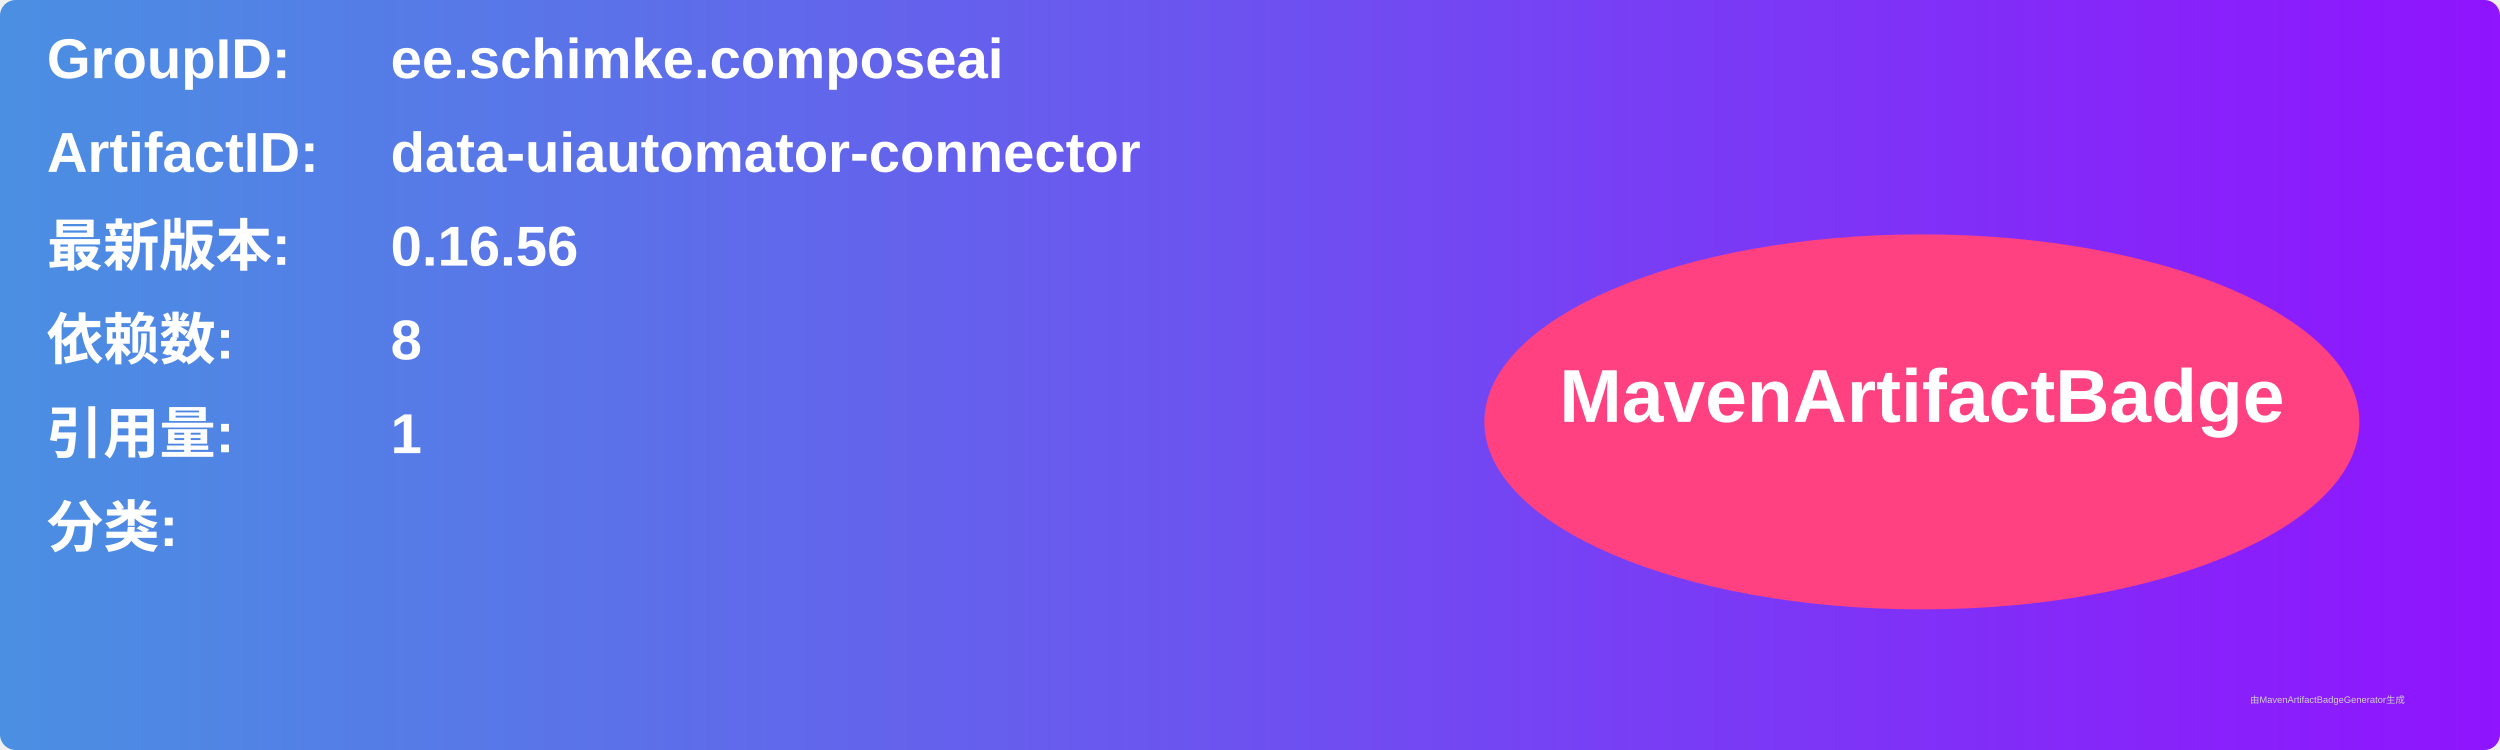
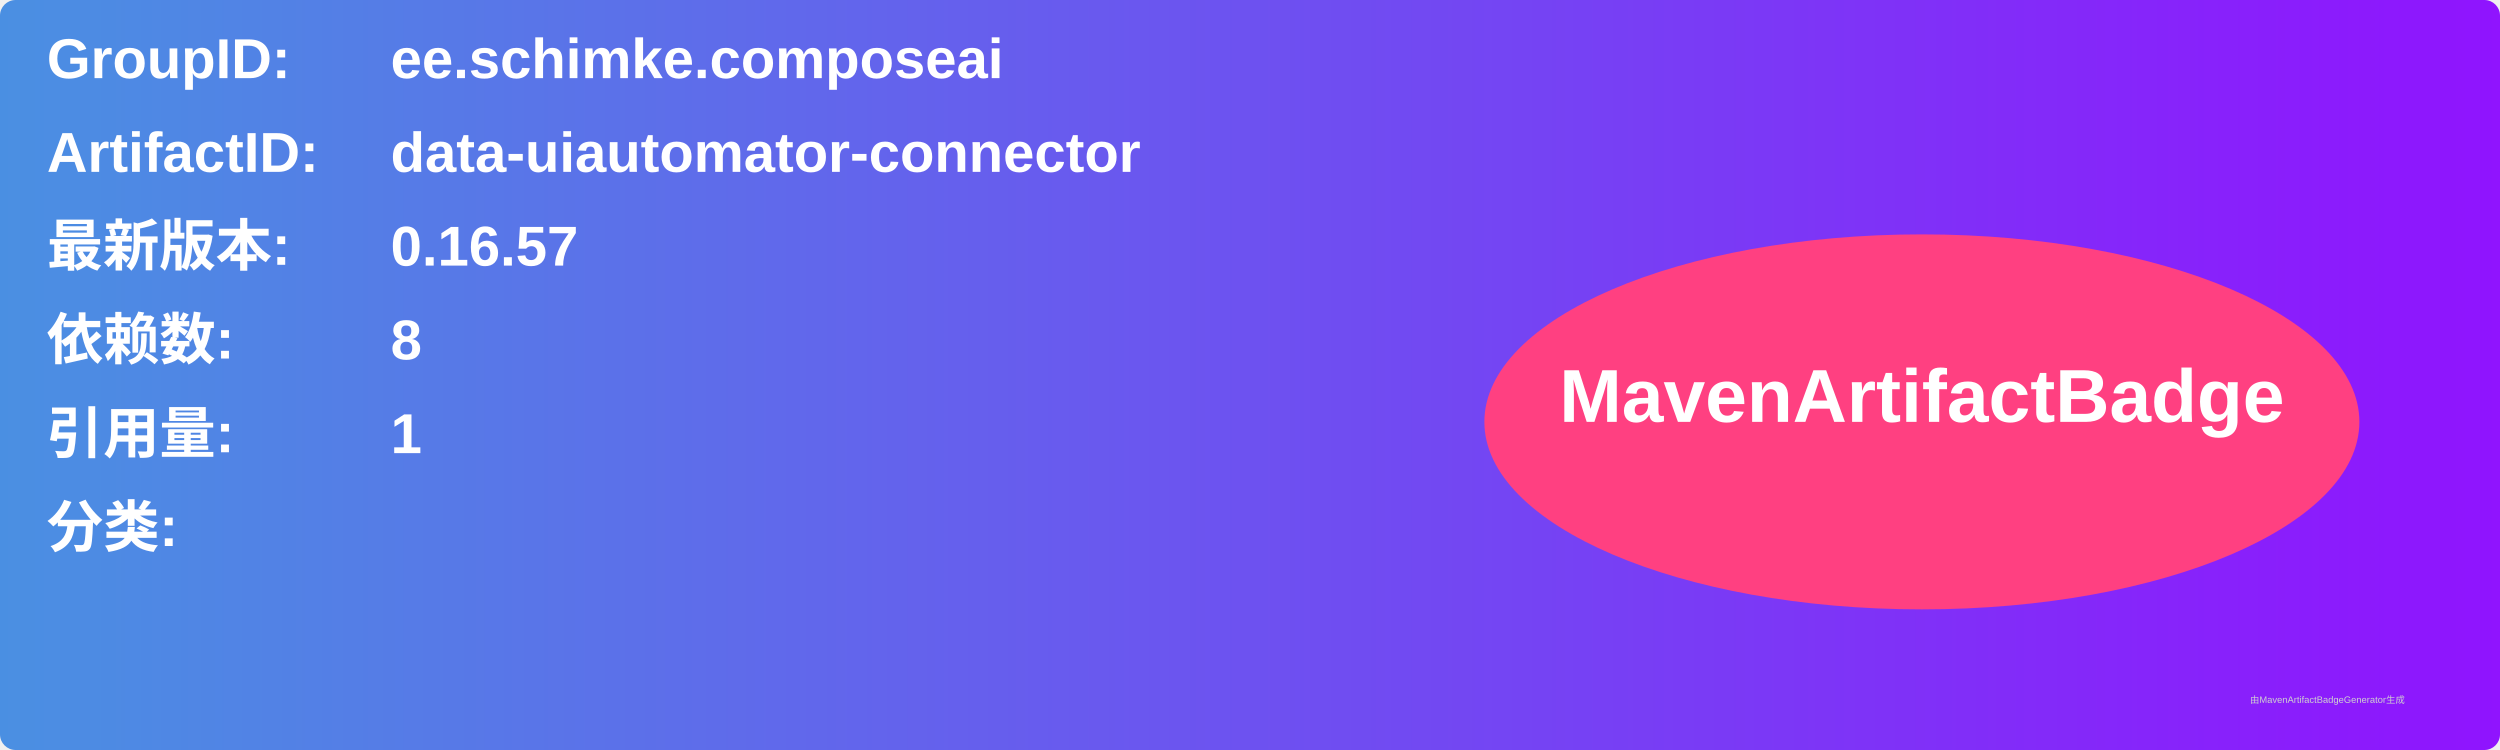
<svg xmlns="http://www.w3.org/2000/svg" width="800" height="240" viewBox="0 0 800 240">
  <linearGradient id="grad" x1="0%" y1="0%" x2="100%" y2="0%">
    <stop offset="0%" stop-color="#4a90e2" />
    <stop offset="100%" stop-color="#9013fe" />
  </linearGradient>
  <rect width="100%" height="100%" rx="5" ry="5" fill="url(#grad)" />
  <g transform="translate(15, 15)">
    <text x="0" y="10" font-family="Arial" font-size="18" fill="white" font-weight="bold" width="260">GroupID:</text>
    <text x="110" y="10" font-family="Arial" font-size="18" fill="white" font-weight="bold" width="460">ee.schimke.composeai</text>
    <text x="0" y="40" font-family="Arial" font-size="18" fill="white" font-weight="bold" width="260">ArtifactID:</text>
    <text x="110" y="40" font-family="Arial" font-size="18" fill="white" font-weight="bold" width="460">data-uiautomator-connector</text>
    <text x="0" y="70" font-family="Arial" font-size="18" fill="white" font-weight="bold">最新版本:</text>
    <text x="110" y="70" font-family="Arial" font-size="18" fill="white" font-weight="bold">
-       <tspan font-weight="bold">0.16.56</tspan>
+       <tspan font-weight="bold">0.16.57</tspan>
    </text>
    <text x="0" y="100" font-family="Arial" font-size="18" fill="white" font-weight="bold">依赖数: </text>
    <text x="110" y="100" font-family="Arial" font-size="18" fill="white">
      <tspan font-weight="bold">8</tspan>
    </text>
    <text x="0" y="130" font-family="Arial" font-size="18" fill="white" font-weight="bold">引用量: </text>
    <text x="110" y="130" font-family="Arial" font-size="18" fill="white">
      <tspan font-weight="bold">1</tspan>
    </text>
    <text x="0" y="160" font-family="Arial" font-size="18" fill="white" font-weight="bold">分类:</text>
    <text x="10" y="190" font-family="Arial" font-size="10" fill="white">
      <tspan font-weight="bold" />
    </text>
    <ellipse cx="600" cy="120" rx="140" ry="60" fill="#ff4081" />
    <text x="600" y="120" text-anchor="middle" font-family="Arial" font-size="24" fill="white" font-weight="bold">MavenArtifactBadge</text>
  </g>
  <text x="720" y="225" font-family="Arial" font-size="3" fill="#d0d0d0">由MavenArtifactBadgeGenerator生成</text>
</svg>
